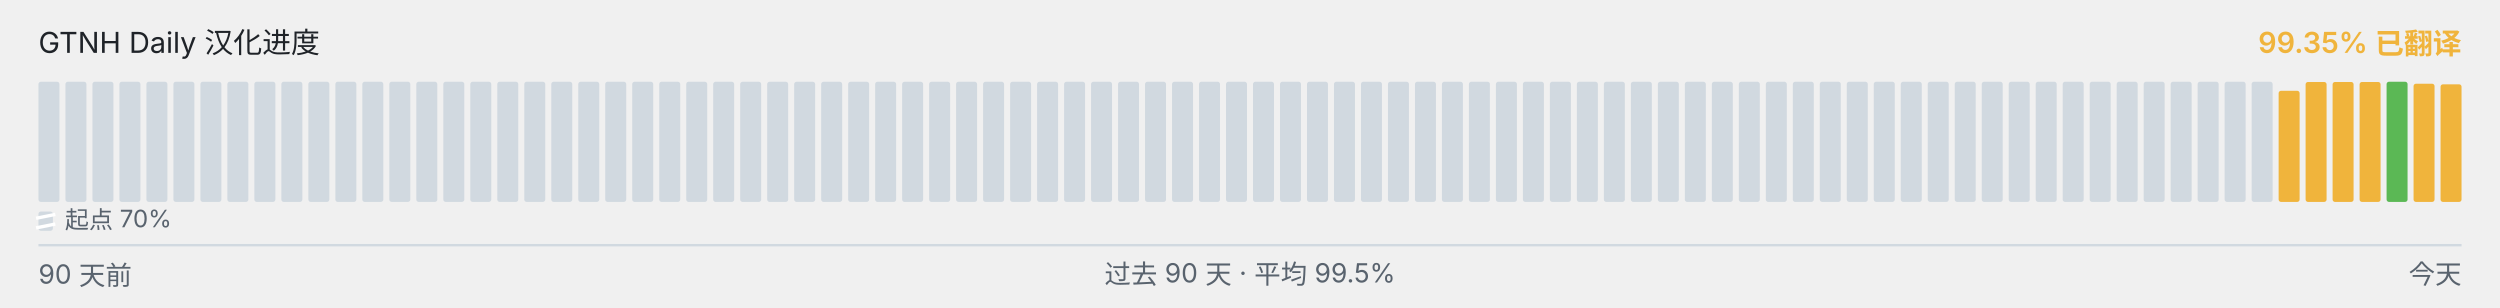
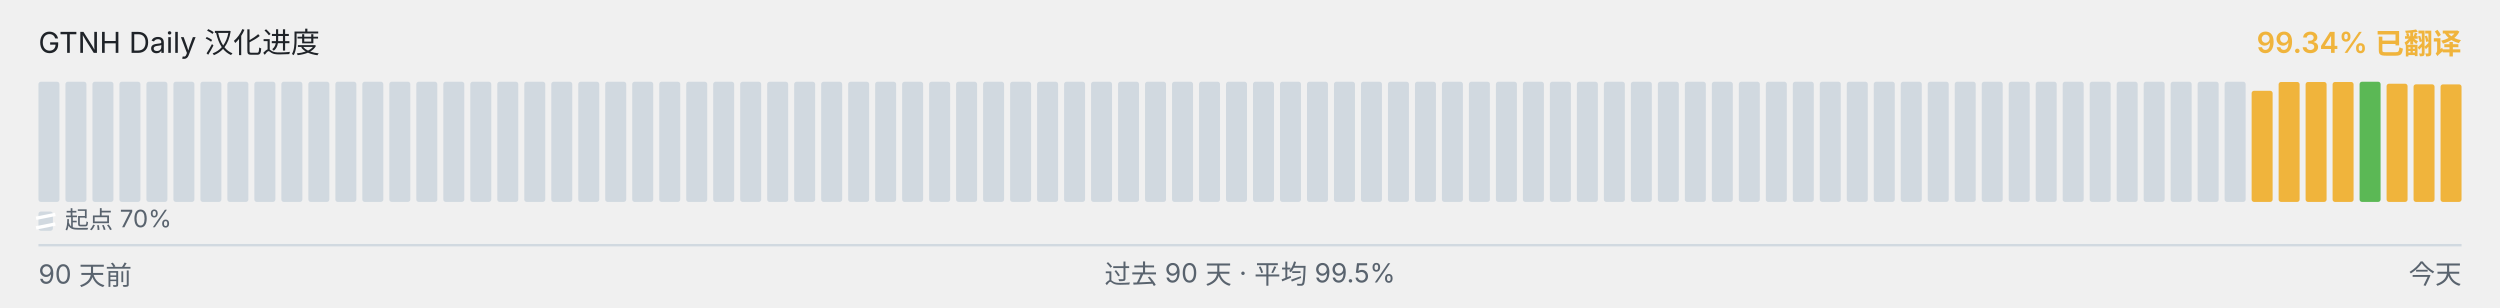
<svg xmlns="http://www.w3.org/2000/svg" viewBox="0 0 1040 128" width="1040" height="128" role="img" aria-label="GTNH Daily 汉化进度">
  <g font-family="-apple-system, BlinkMacSystemFont, &quot;Segoe UI&quot;, &quot;PingFang SC&quot;, &quot;Hiragino Sans GB&quot;, &quot;Microsoft YaHei&quot;, &quot;Source Han Sans SC&quot;, sans-serif" font-size="12">
    <text x="16" y="22" fill="#1f2328">GTNH Daily 汉化进度</text>
-     <text x="1024" y="22" text-anchor="end" fill="#F0B43C" font-weight="600">99.35% 已翻译</text>
+     <text x="1024" y="22" text-anchor="end" fill="#F0B43C" font-weight="600">99.34% 已翻译</text>
  </g>
  <g>
    <rect x="16.00" y="34.00" width="8.73" height="50.00" rx="1" ry="1" fill="#d1d9e0" />
    <rect x="27.23" y="34.00" width="8.73" height="50.00" rx="1" ry="1" fill="#d1d9e0" />
    <rect x="38.46" y="34.00" width="8.73" height="50.00" rx="1" ry="1" fill="#d1d9e0" />
    <rect x="49.68" y="34.00" width="8.73" height="50.00" rx="1" ry="1" fill="#d1d9e0" />
    <rect x="60.91" y="34.00" width="8.73" height="50.00" rx="1" ry="1" fill="#d1d9e0" />
    <rect x="72.14" y="34.00" width="8.73" height="50.00" rx="1" ry="1" fill="#d1d9e0" />
    <rect x="83.37" y="34.00" width="8.73" height="50.00" rx="1" ry="1" fill="#d1d9e0" />
    <rect x="94.59" y="34.00" width="8.73" height="50.00" rx="1" ry="1" fill="#d1d9e0" />
    <rect x="105.82" y="34.00" width="8.73" height="50.00" rx="1" ry="1" fill="#d1d9e0" />
    <rect x="117.05" y="34.00" width="8.73" height="50.00" rx="1" ry="1" fill="#d1d9e0" />
    <rect x="128.28" y="34.00" width="8.73" height="50.00" rx="1" ry="1" fill="#d1d9e0" />
    <rect x="139.51" y="34.00" width="8.73" height="50.00" rx="1" ry="1" fill="#d1d9e0" />
    <rect x="150.73" y="34.00" width="8.73" height="50.00" rx="1" ry="1" fill="#d1d9e0" />
    <rect x="161.96" y="34.00" width="8.73" height="50.00" rx="1" ry="1" fill="#d1d9e0" />
    <rect x="173.19" y="34.00" width="8.73" height="50.00" rx="1" ry="1" fill="#d1d9e0" />
    <rect x="184.42" y="34.00" width="8.73" height="50.00" rx="1" ry="1" fill="#d1d9e0" />
    <rect x="195.64" y="34.00" width="8.73" height="50.00" rx="1" ry="1" fill="#d1d9e0" />
    <rect x="206.87" y="34.00" width="8.73" height="50.00" rx="1" ry="1" fill="#d1d9e0" />
    <rect x="218.10" y="34.00" width="8.73" height="50.00" rx="1" ry="1" fill="#d1d9e0" />
    <rect x="229.33" y="34.00" width="8.73" height="50.00" rx="1" ry="1" fill="#d1d9e0" />
    <rect x="240.56" y="34.00" width="8.73" height="50.00" rx="1" ry="1" fill="#d1d9e0" />
    <rect x="251.78" y="34.00" width="8.73" height="50.00" rx="1" ry="1" fill="#d1d9e0" />
    <rect x="263.01" y="34.00" width="8.73" height="50.00" rx="1" ry="1" fill="#d1d9e0" />
    <rect x="274.24" y="34.00" width="8.73" height="50.00" rx="1" ry="1" fill="#d1d9e0" />
    <rect x="285.47" y="34.00" width="8.73" height="50.00" rx="1" ry="1" fill="#d1d9e0" />
    <rect x="296.69" y="34.00" width="8.73" height="50.00" rx="1" ry="1" fill="#d1d9e0" />
    <rect x="307.92" y="34.00" width="8.73" height="50.00" rx="1" ry="1" fill="#d1d9e0" />
    <rect x="319.15" y="34.00" width="8.73" height="50.00" rx="1" ry="1" fill="#d1d9e0" />
    <rect x="330.38" y="34.00" width="8.73" height="50.00" rx="1" ry="1" fill="#d1d9e0" />
    <rect x="341.61" y="34.00" width="8.73" height="50.00" rx="1" ry="1" fill="#d1d9e0" />
    <rect x="352.83" y="34.00" width="8.73" height="50.00" rx="1" ry="1" fill="#d1d9e0" />
    <rect x="364.06" y="34.00" width="8.73" height="50.00" rx="1" ry="1" fill="#d1d9e0" />
    <rect x="375.29" y="34.00" width="8.73" height="50.00" rx="1" ry="1" fill="#d1d9e0" />
    <rect x="386.52" y="34.00" width="8.73" height="50.00" rx="1" ry="1" fill="#d1d9e0" />
    <rect x="397.74" y="34.00" width="8.73" height="50.00" rx="1" ry="1" fill="#d1d9e0" />
    <rect x="408.97" y="34.00" width="8.73" height="50.00" rx="1" ry="1" fill="#d1d9e0" />
    <rect x="420.20" y="34.00" width="8.73" height="50.00" rx="1" ry="1" fill="#d1d9e0" />
    <rect x="431.43" y="34.00" width="8.73" height="50.00" rx="1" ry="1" fill="#d1d9e0" />
    <rect x="442.66" y="34.00" width="8.73" height="50.00" rx="1" ry="1" fill="#d1d9e0" />
    <rect x="453.88" y="34.00" width="8.73" height="50.00" rx="1" ry="1" fill="#d1d9e0" />
    <rect x="465.11" y="34.00" width="8.73" height="50.00" rx="1" ry="1" fill="#d1d9e0" />
    <rect x="476.34" y="34.00" width="8.73" height="50.00" rx="1" ry="1" fill="#d1d9e0" />
    <rect x="487.57" y="34.00" width="8.73" height="50.00" rx="1" ry="1" fill="#d1d9e0" />
    <rect x="498.79" y="34.00" width="8.73" height="50.00" rx="1" ry="1" fill="#d1d9e0" />
    <rect x="510.02" y="34.00" width="8.73" height="50.00" rx="1" ry="1" fill="#d1d9e0" />
    <rect x="521.25" y="34.00" width="8.73" height="50.00" rx="1" ry="1" fill="#d1d9e0" />
    <rect x="532.48" y="34.00" width="8.73" height="50.00" rx="1" ry="1" fill="#d1d9e0" />
    <rect x="543.71" y="34.00" width="8.73" height="50.00" rx="1" ry="1" fill="#d1d9e0" />
    <rect x="554.93" y="34.00" width="8.73" height="50.00" rx="1" ry="1" fill="#d1d9e0" />
    <rect x="566.16" y="34.00" width="8.73" height="50.00" rx="1" ry="1" fill="#d1d9e0" />
    <rect x="577.39" y="34.00" width="8.73" height="50.00" rx="1" ry="1" fill="#d1d9e0" />
    <rect x="588.62" y="34.00" width="8.73" height="50.00" rx="1" ry="1" fill="#d1d9e0" />
    <rect x="599.84" y="34.00" width="8.73" height="50.00" rx="1" ry="1" fill="#d1d9e0" />
    <rect x="611.07" y="34.00" width="8.73" height="50.00" rx="1" ry="1" fill="#d1d9e0" />
    <rect x="622.30" y="34.00" width="8.73" height="50.00" rx="1" ry="1" fill="#d1d9e0" />
    <rect x="633.53" y="34.00" width="8.73" height="50.00" rx="1" ry="1" fill="#d1d9e0" />
    <rect x="644.76" y="34.00" width="8.73" height="50.00" rx="1" ry="1" fill="#d1d9e0" />
    <rect x="655.98" y="34.00" width="8.73" height="50.00" rx="1" ry="1" fill="#d1d9e0" />
    <rect x="667.21" y="34.00" width="8.73" height="50.00" rx="1" ry="1" fill="#d1d9e0" />
    <rect x="678.44" y="34.00" width="8.73" height="50.00" rx="1" ry="1" fill="#d1d9e0" />
    <rect x="689.67" y="34.00" width="8.73" height="50.00" rx="1" ry="1" fill="#d1d9e0" />
    <rect x="700.89" y="34.00" width="8.73" height="50.00" rx="1" ry="1" fill="#d1d9e0" />
    <rect x="712.12" y="34.00" width="8.73" height="50.00" rx="1" ry="1" fill="#d1d9e0" />
    <rect x="723.35" y="34.00" width="8.73" height="50.00" rx="1" ry="1" fill="#d1d9e0" />
    <rect x="734.58" y="34.00" width="8.73" height="50.00" rx="1" ry="1" fill="#d1d9e0" />
    <rect x="745.81" y="34.00" width="8.73" height="50.00" rx="1" ry="1" fill="#d1d9e0" />
    <rect x="757.03" y="34.00" width="8.73" height="50.00" rx="1" ry="1" fill="#d1d9e0" />
    <rect x="768.26" y="34.00" width="8.73" height="50.00" rx="1" ry="1" fill="#d1d9e0" />
    <rect x="779.49" y="34.00" width="8.73" height="50.00" rx="1" ry="1" fill="#d1d9e0" />
    <rect x="790.72" y="34.00" width="8.73" height="50.00" rx="1" ry="1" fill="#d1d9e0" />
    <rect x="801.94" y="34.00" width="8.73" height="50.00" rx="1" ry="1" fill="#d1d9e0" />
    <rect x="813.17" y="34.00" width="8.73" height="50.00" rx="1" ry="1" fill="#d1d9e0" />
    <rect x="824.40" y="34.00" width="8.73" height="50.00" rx="1" ry="1" fill="#d1d9e0" />
    <rect x="835.63" y="34.00" width="8.73" height="50.00" rx="1" ry="1" fill="#d1d9e0" />
    <rect x="846.86" y="34.00" width="8.73" height="50.00" rx="1" ry="1" fill="#d1d9e0" />
    <rect x="858.08" y="34.00" width="8.73" height="50.00" rx="1" ry="1" fill="#d1d9e0" />
    <rect x="869.31" y="34.00" width="8.73" height="50.00" rx="1" ry="1" fill="#d1d9e0" />
    <rect x="880.54" y="34.00" width="8.73" height="50.00" rx="1" ry="1" fill="#d1d9e0" />
    <rect x="891.77" y="34.00" width="8.73" height="50.00" rx="1" ry="1" fill="#d1d9e0" />
    <rect x="902.99" y="34.00" width="8.73" height="50.00" rx="1" ry="1" fill="#d1d9e0" />
    <rect x="914.22" y="34.00" width="8.73" height="50.00" rx="1" ry="1" fill="#d1d9e0" />
    <rect x="925.45" y="34.00" width="8.73" height="50.00" rx="1" ry="1" fill="#d1d9e0" />
-     <rect x="936.68" y="34.00" width="8.73" height="50.00" rx="1" ry="1" fill="#d1d9e0" />
-     <rect x="947.91" y="37.77" width="8.73" height="46.23" rx="1" ry="1" fill="#F0B43C" />
+     <rect x="936.68" y="37.77" width="8.73" height="46.23" rx="1" ry="1" fill="#F0B43C" />
+     <rect x="947.91" y="34.10" width="8.73" height="49.90" rx="1" ry="1" fill="#F0B43C" />
    <rect x="959.13" y="34.10" width="8.73" height="49.90" rx="1" ry="1" fill="#F0B43C" />
    <rect x="970.36" y="34.10" width="8.73" height="49.90" rx="1" ry="1" fill="#F0B43C" />
-     <rect x="981.59" y="34.10" width="8.73" height="49.90" rx="1" ry="1" fill="#F0B43C" />
-     <rect x="992.82" y="34.00" width="8.73" height="50.00" rx="1" ry="1" fill="#5BB855" />
-     <rect x="1004.04" y="34.83" width="8.73" height="49.17" rx="1" ry="1" fill="#F0B43C" />
-     <rect x="1015.27" y="35.08" width="8.73" height="48.92" rx="1" ry="1" fill="#F0B43C" />
+     <rect x="981.59" y="34.00" width="8.73" height="50.00" rx="1" ry="1" fill="#5BB855" />
+     <rect x="992.82" y="34.83" width="8.73" height="49.17" rx="1" ry="1" fill="#F0B43C" />
+     <rect x="1004.04" y="35.08" width="8.73" height="48.92" rx="1" ry="1" fill="#F0B43C" />
+     <rect x="1015.27" y="35.10" width="8.73" height="48.90" rx="1" ry="1" fill="#F0B43C" />
  </g>
  <g aria-hidden="true">
    <rect x="16" y="88" width="6" height="8" rx="1" fill="#d1d9e0" />
    <line x1="15" y1="90.80" x2="23" y2="89.20" stroke="#ffffff" stroke-width="1.4" />
    <line x1="15" y1="94.80" x2="23" y2="93.20" stroke="#ffffff" stroke-width="1.4" />
    <text x="27" y="95" font-family="-apple-system, BlinkMacSystemFont, &quot;Segoe UI&quot;, &quot;PingFang SC&quot;, &quot;Hiragino Sans GB&quot;, &quot;Microsoft YaHei&quot;, &quot;Source Han Sans SC&quot;, sans-serif" font-size="10" fill="#59636e">起点 70%</text>
  </g>
  <line x1="16" x2="1024" y1="102" y2="102" stroke="#d1d9e0" stroke-width="1" />
  <g font-family="-apple-system, BlinkMacSystemFont, &quot;Segoe UI&quot;, &quot;PingFang SC&quot;, &quot;Hiragino Sans GB&quot;, &quot;Microsoft YaHei&quot;, &quot;Source Han Sans SC&quot;, sans-serif" font-size="11" fill="#59636e">
    <text x="16" y="118">90 天前</text>
    <text x="520" y="118" text-anchor="middle">过去 90 天 · 平均 99.5%</text>
    <text x="1024" y="118" text-anchor="end">今天</text>
  </g>
</svg>
